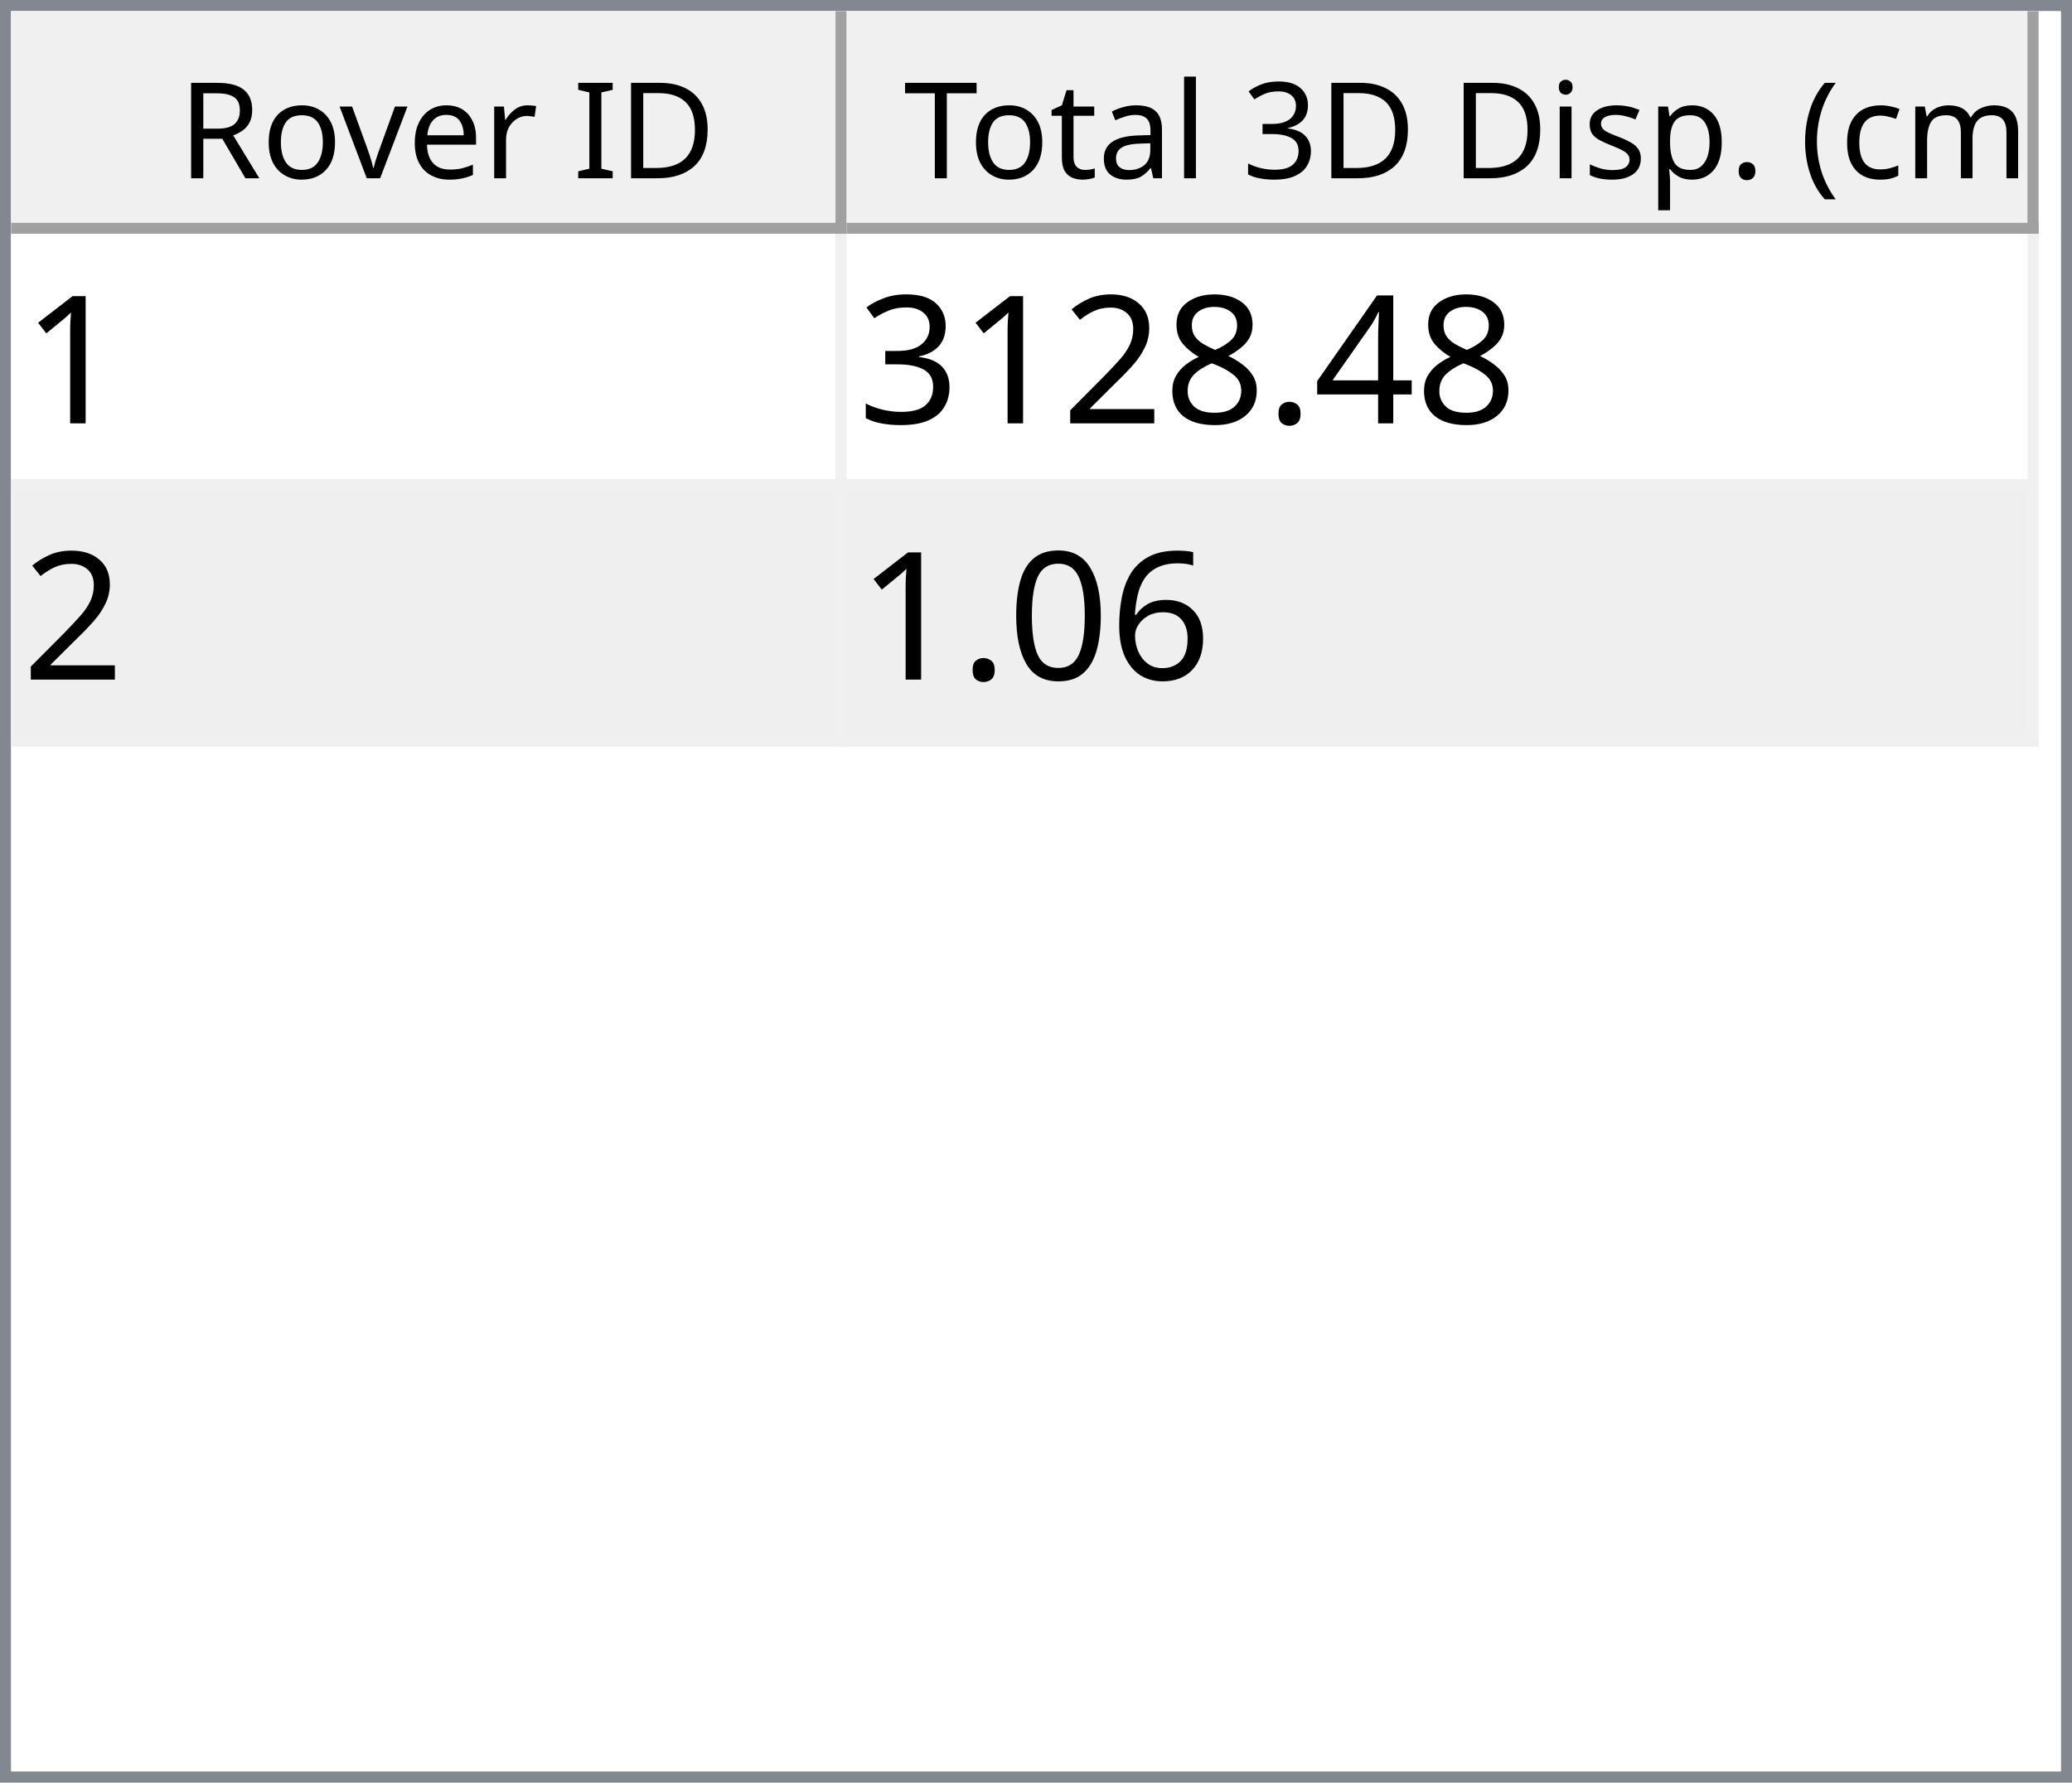
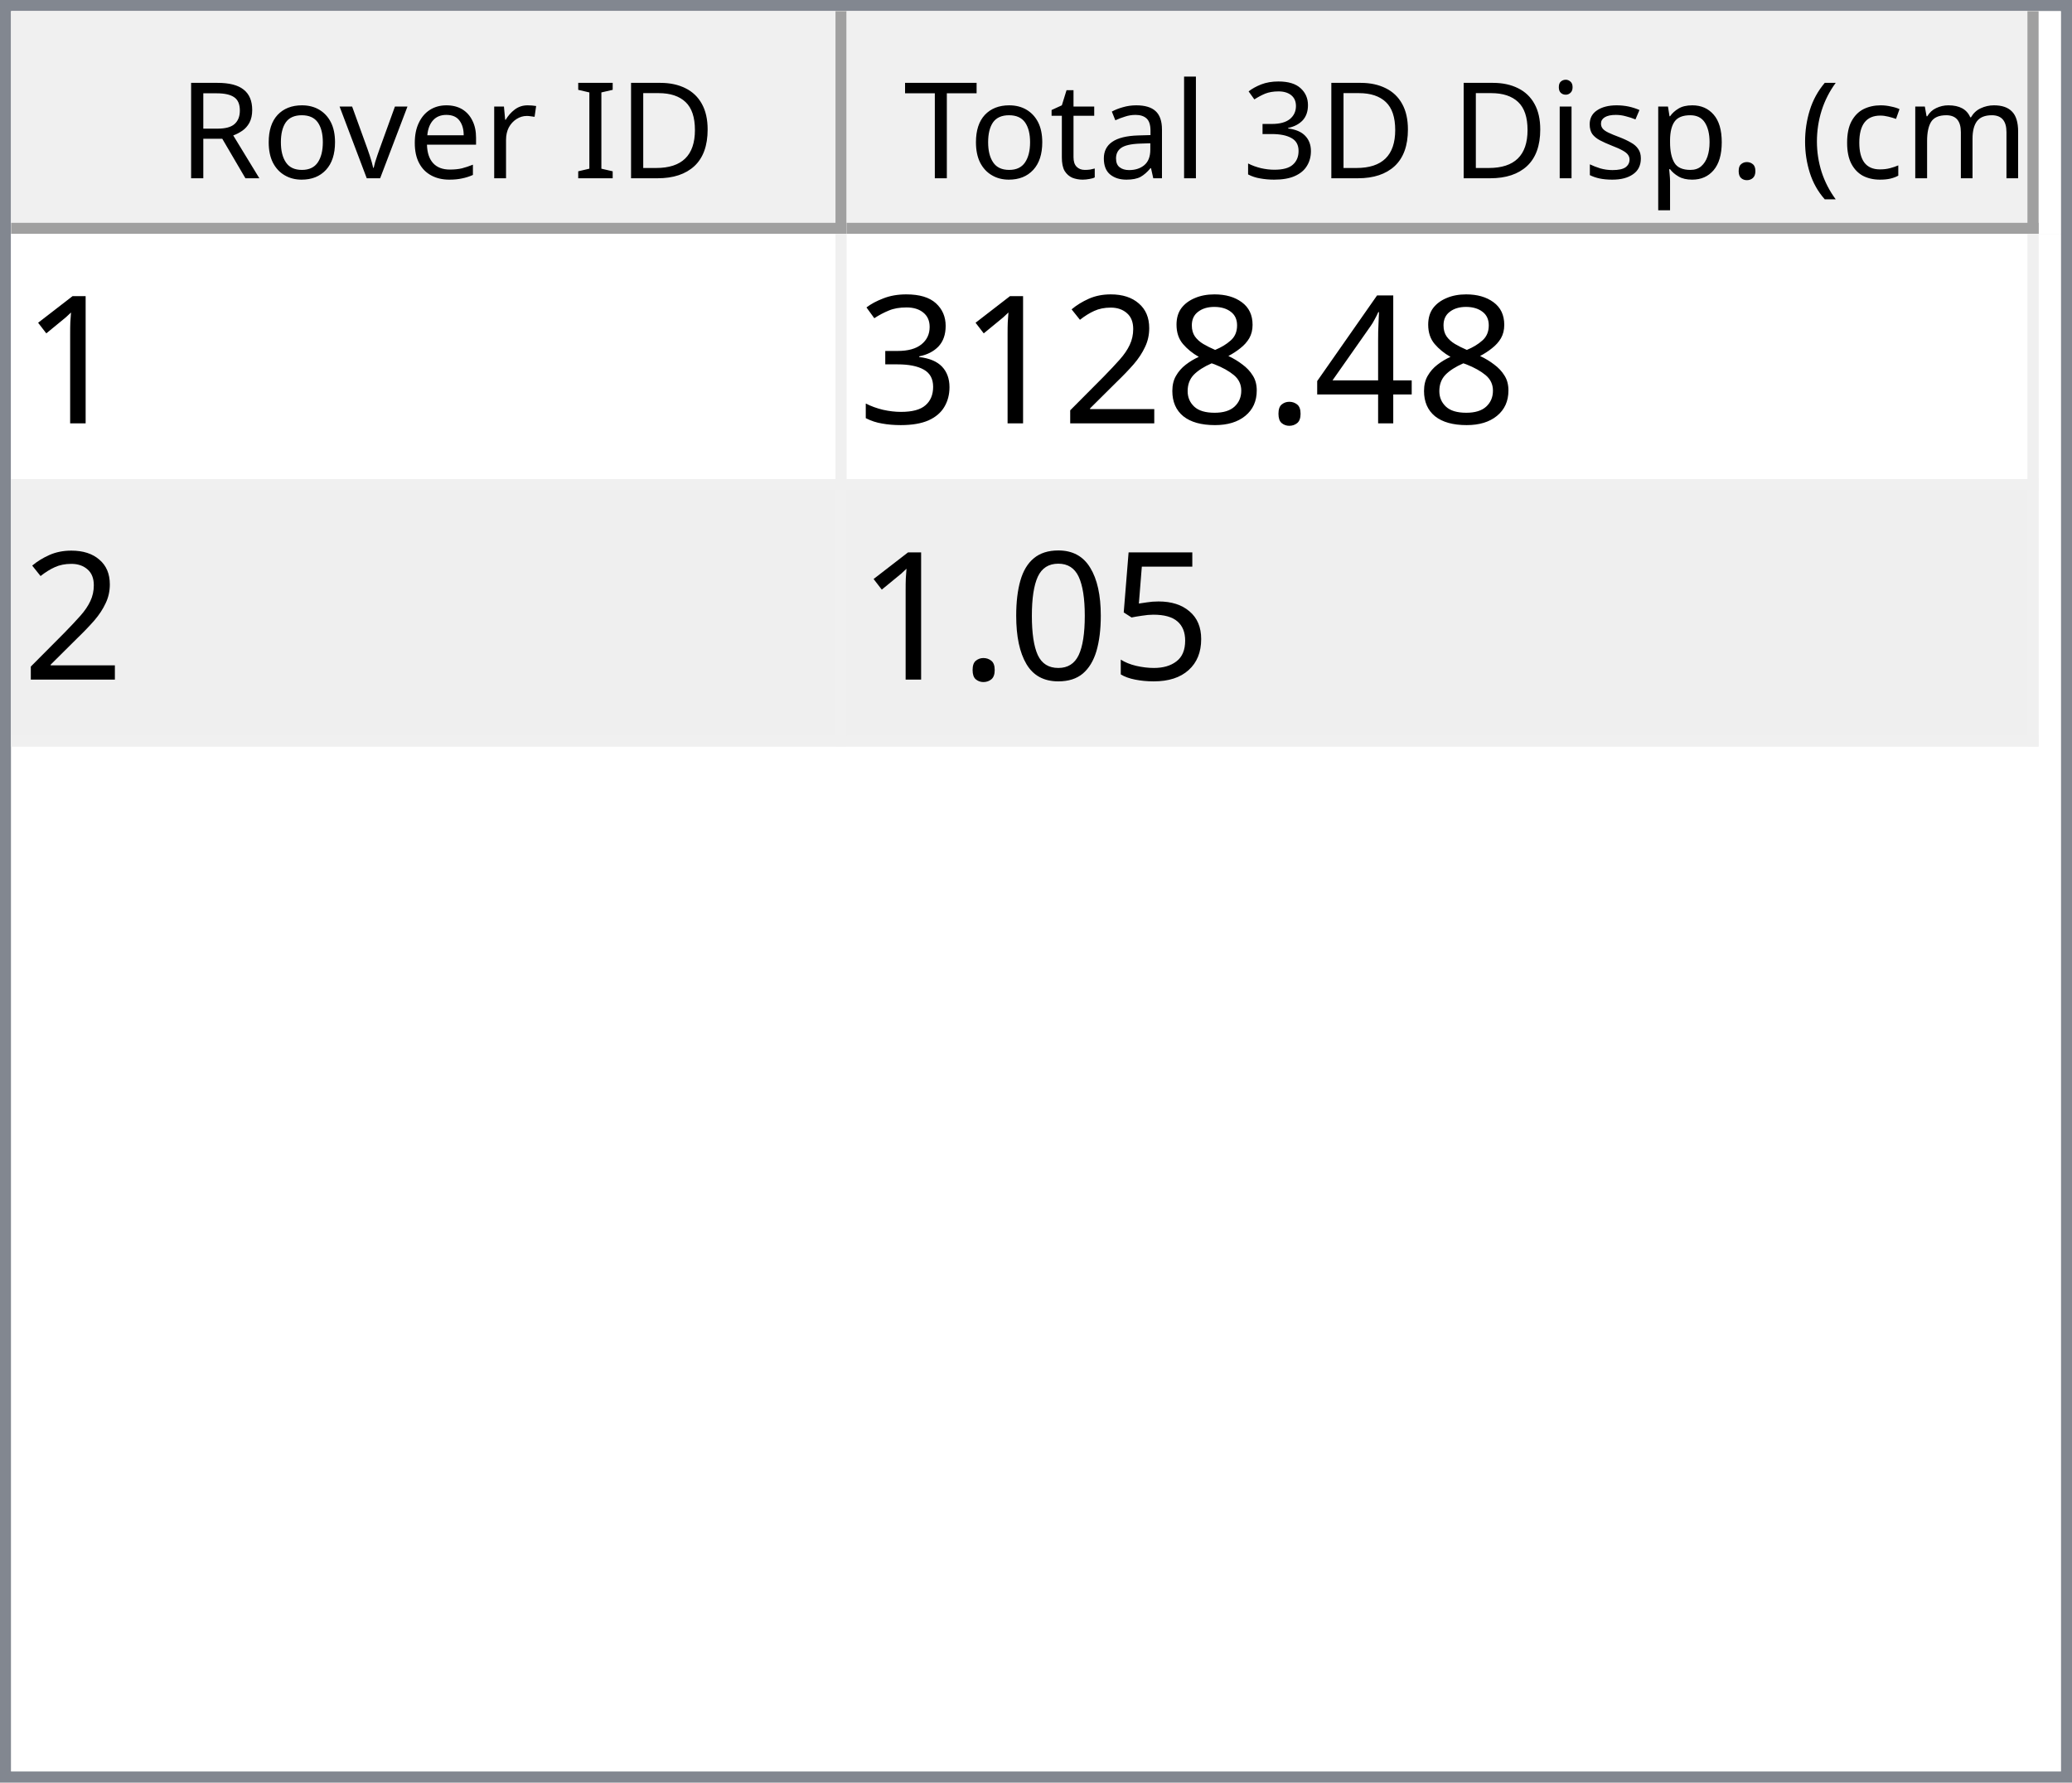
<svg xmlns="http://www.w3.org/2000/svg" style="fill-opacity:1; color-rendering:auto; color-interpolation:auto; text-rendering:auto; stroke:black; stroke-linecap:square; stroke-miterlimit:10; shape-rendering:auto; stroke-opacity:1; fill:black; stroke-dasharray:none; font-weight:normal; stroke-width:1; font-family:'Dialog'; font-style:normal; stroke-linejoin:miter; font-size:12px; stroke-dashoffset:0; image-rendering:auto;" width="186" height="160">
  <defs id="genericDefs" />
  <g>
    <defs id="defs1">
      <clipPath clipPathUnits="userSpaceOnUse" id="clipPath1">
        <path d="M0 0 L186 0 L186 160 L0 160 L0 0 Z" />
      </clipPath>
      <clipPath clipPathUnits="userSpaceOnUse" id="clipPath2">
        <path d="M0 0 L0 160 L186 160 L186 0 Z" />
      </clipPath>
      <clipPath clipPathUnits="userSpaceOnUse" id="clipPath3">
        <path d="M0 0 L0 20 L184 20 L184 0 Z" />
      </clipPath>
      <clipPath clipPathUnits="userSpaceOnUse" id="clipPath4">
        <path d="M0 0 L0 20 L75 20 L75 0 Z" />
      </clipPath>
      <clipPath clipPathUnits="userSpaceOnUse" id="clipPath5">
        <path d="M1 1 L1 19 L74 19 L74 1 Z" />
      </clipPath>
      <clipPath clipPathUnits="userSpaceOnUse" id="clipPath6">
        <path d="M0 0 L0 18 L73 18 L73 0 Z" />
      </clipPath>
      <clipPath clipPathUnits="userSpaceOnUse" id="clipPath7">
        <path d="M-0.5 -0.5 L-0.5 19.5 L74.5 19.5 L74.5 -0.5 Z" />
      </clipPath>
      <clipPath clipPathUnits="userSpaceOnUse" id="clipPath8">
        <path d="M0 0 L0 20 L107 20 L107 0 Z" />
      </clipPath>
      <clipPath clipPathUnits="userSpaceOnUse" id="clipPath9">
        <path d="M1 1 L1 19 L106 19 L106 1 Z" />
      </clipPath>
      <clipPath clipPathUnits="userSpaceOnUse" id="clipPath10">
        <path d="M0 0 L0 18 L105 18 L105 0 Z" />
      </clipPath>
      <clipPath clipPathUnits="userSpaceOnUse" id="clipPath11">
        <path d="M-0.5 -0.5 L-0.5 19.5 L106.5 19.5 L106.5 -0.5 Z" />
      </clipPath>
      <clipPath clipPathUnits="userSpaceOnUse" id="clipPath12">
        <path d="M0 0 L0 138 L184 138 L184 0 Z" />
      </clipPath>
      <clipPath clipPathUnits="userSpaceOnUse" id="clipPath13">
        <path d="M0 0 L0 46 L182 46 L182 0 Z" />
      </clipPath>
      <clipPath clipPathUnits="userSpaceOnUse" id="clipPath14">
        <path d="M-0.5 -0.5 L-0.5 45.5 L181.5 45.5 L181.5 -0.5 Z" />
      </clipPath>
      <clipPath clipPathUnits="userSpaceOnUse" id="clipPath15">
        <path d="M0 0 L0 22 L74 22 L74 0 Z" />
      </clipPath>
      <clipPath clipPathUnits="userSpaceOnUse" id="clipPath16">
        <path d="M0 0 L0 22 L106 22 L106 0 Z" />
      </clipPath>
      <font horiz-adv-x="64.551" id="font1">
        <font-face ascent="107.91" descent="25.098" units-per-em="100" style="font-style:normal; font-family:Segoe UI; font-weight:normal;" />
        <missing-glyph horiz-adv-x="64.551" d="M8.109 0 L8.109 68.266 L56.453 68.266 L56.453 0 L8.109 0 ZM15.328 7.234 L49.219 7.234 L49.219 61.031 L15.328 61.031 L15.328 7.234 Z" />
        <glyph unicode="D" horiz-adv-x="70.117" d="M9.188 0 L9.188 70.016 L28.516 70.016 Q65.531 70.016 65.531 35.891 Q65.531 19.672 55.25 9.836 Q44.969 0 27.734 0 L9.188 0 ZM17.391 62.594 L17.391 7.422 L27.828 7.422 Q41.609 7.422 49.273 14.797 Q56.938 22.172 56.938 35.688 Q56.938 62.594 28.328 62.594 L17.391 62.594 Z" />
        <glyph unicode="I" horiz-adv-x="26.611" d="M17.391 0 L9.188 0 L9.188 70.016 L17.391 70.016 L17.391 0 Z" />
        <glyph unicode=" " horiz-adv-x="27.393" d="" />
        <glyph unicode="r" horiz-adv-x="34.766" d="M34.188 41.891 Q32.078 43.5 28.125 43.5 Q23 43.5 19.555 38.672 Q16.109 33.844 16.109 25.484 L16.109 0 L8.109 0 L8.109 50 L16.109 50 L16.109 39.703 L16.312 39.703 Q18.016 44.969 21.531 47.922 Q25.047 50.875 29.391 50.875 Q32.516 50.875 34.188 50.203 L34.188 41.891 Z" />
        <glyph unicode="e" horiz-adv-x="52.295" d="M48.297 23 L12.984 23 Q13.188 14.656 17.484 10.109 Q21.781 5.562 29.297 5.562 Q37.75 5.562 44.828 11.141 L44.828 3.609 Q38.234 -1.172 27.391 -1.172 Q16.797 -1.172 10.742 5.641 Q4.688 12.453 4.688 24.812 Q4.688 36.469 11.305 43.82 Q17.922 51.172 27.734 51.172 Q37.547 51.172 42.922 44.828 Q48.297 38.484 48.297 27.203 L48.297 23 ZM40.094 29.781 Q40.047 36.719 36.75 40.578 Q33.453 44.438 27.594 44.438 Q21.922 44.438 17.969 40.383 Q14.016 36.328 13.094 29.781 L40.094 29.781 Z" />
        <glyph unicode="v" horiz-adv-x="47.9" d="M47.406 50 L27.484 0 L19.625 0 L0.688 50 L9.469 50 L22.172 13.672 Q23.578 9.672 23.922 6.688 L24.125 6.688 Q24.609 10.453 25.688 13.484 L38.969 50 L47.406 50 Z" />
        <glyph unicode="o" horiz-adv-x="58.594" d="M29 -1.172 Q17.922 -1.172 11.305 5.836 Q4.688 12.844 4.688 24.422 Q4.688 37.016 11.57 44.094 Q18.453 51.172 30.172 51.172 Q41.359 51.172 47.633 44.289 Q53.906 37.406 53.906 25.203 Q53.906 13.234 47.141 6.031 Q40.375 -1.172 29 -1.172 ZM29.594 44.438 Q21.875 44.438 17.383 39.188 Q12.891 33.938 12.891 24.703 Q12.891 15.828 17.43 10.695 Q21.969 5.562 29.594 5.562 Q37.359 5.562 41.531 10.594 Q45.703 15.625 45.703 24.906 Q45.703 34.281 41.531 39.359 Q37.359 44.438 29.594 44.438 Z" />
        <glyph unicode="R" horiz-adv-x="59.814" d="M59.375 0 L49.609 0 L37.891 19.625 Q36.281 22.359 34.766 24.289 Q33.25 26.219 31.664 27.438 Q30.078 28.656 28.25 29.219 Q26.422 29.781 24.125 29.781 L17.391 29.781 L17.391 0 L9.188 0 L9.188 70.016 L30.078 70.016 Q34.672 70.016 38.555 68.867 Q42.438 67.719 45.289 65.375 Q48.141 63.031 49.758 59.547 Q51.375 56.062 51.375 51.375 Q51.375 47.703 50.273 44.656 Q49.172 41.609 47.148 39.211 Q45.125 36.812 42.266 35.133 Q39.406 33.453 35.844 32.516 L35.844 32.328 Q37.594 31.547 38.891 30.547 Q40.188 29.547 41.359 28.18 Q42.531 26.812 43.68 25.078 Q44.828 23.344 46.234 21.047 L59.375 0 ZM17.391 62.594 L17.391 37.203 L28.516 37.203 Q31.594 37.203 34.203 38.133 Q36.812 39.062 38.719 40.797 Q40.625 42.531 41.703 45.047 Q42.781 47.562 42.781 50.688 Q42.781 56.297 39.141 59.445 Q35.5 62.594 28.609 62.594 L17.391 62.594 Z" />
        <glyph unicode=")" horiz-adv-x="30.176" d="M8.297 -15.922 L1.172 -15.922 Q16.406 2.344 16.406 26.812 Q16.406 51.469 1.078 70.016 L8.297 70.016 Q23.531 52.156 23.531 26.703 Q23.531 1.375 8.297 -15.922 Z" />
        <glyph unicode="m" horiz-adv-x="86.133" d="M79.109 0 L71.094 0 L71.094 28.719 Q71.094 37.016 68.531 40.727 Q65.969 44.438 59.906 44.438 Q54.781 44.438 51.195 39.75 Q47.609 35.062 47.609 28.516 L47.609 0 L39.594 0 L39.594 29.688 Q39.594 44.438 28.219 44.438 Q22.953 44.438 19.531 40.016 Q16.109 35.594 16.109 28.516 L16.109 0 L8.109 0 L8.109 50 L16.109 50 L16.109 42.094 L16.312 42.094 Q21.625 51.172 31.844 51.172 Q36.969 51.172 40.773 48.312 Q44.578 45.453 46 40.828 Q51.562 51.172 62.594 51.172 Q79.109 51.172 79.109 30.812 L79.109 0 Z" />
        <glyph unicode="c" horiz-adv-x="46.191" d="M42.188 2.297 Q36.422 -1.172 28.516 -1.172 Q17.828 -1.172 11.258 5.789 Q4.688 12.75 4.688 23.828 Q4.688 36.188 11.766 43.68 Q18.844 51.172 30.672 51.172 Q37.25 51.172 42.281 48.734 L42.281 40.531 Q36.719 44.438 30.375 44.438 Q22.703 44.438 17.797 38.945 Q12.891 33.453 12.891 24.516 Q12.891 15.719 17.508 10.641 Q22.125 5.562 29.891 5.562 Q36.422 5.562 42.188 9.906 L42.188 2.297 Z" />
        <glyph unicode="(" horiz-adv-x="30.176" d="M29.109 -15.922 L21.969 -15.922 Q6.844 1.375 6.844 26.703 Q6.844 52.156 21.969 70.016 L29.203 70.016 Q13.875 51.469 13.875 26.812 Q13.875 2.344 29.109 -15.922 Z" />
        <glyph unicode="." horiz-adv-x="21.68" d="M10.891 -1.078 Q8.641 -1.078 7.055 0.539 Q5.469 2.156 5.469 4.391 Q5.469 6.641 7.055 8.273 Q8.641 9.906 10.891 9.906 Q13.188 9.906 14.797 8.273 Q16.406 6.641 16.406 4.391 Q16.406 2.156 14.797 0.539 Q13.188 -1.078 10.891 -1.078 Z" />
        <glyph unicode="p" horiz-adv-x="58.789" d="M16.312 7.234 L16.109 7.234 L16.109 -23 L8.109 -23 L8.109 50 L16.109 50 L16.109 41.219 L16.312 41.219 Q22.219 51.172 33.594 51.172 Q43.266 51.172 48.688 44.461 Q54.109 37.75 54.109 26.469 Q54.109 13.922 48 6.375 Q41.891 -1.172 31.297 -1.172 Q21.578 -1.172 16.312 7.234 ZM16.109 27.391 L16.109 20.406 Q16.109 14.203 20.141 9.883 Q24.172 5.562 30.375 5.562 Q37.641 5.562 41.773 11.133 Q45.906 16.703 45.906 26.609 Q45.906 34.969 42.047 39.703 Q38.188 44.438 31.594 44.438 Q24.609 44.438 20.359 39.578 Q16.109 34.719 16.109 27.391 Z" />
        <glyph unicode="s" horiz-adv-x="42.432" d="M5.078 1.812 L5.078 10.406 Q11.625 5.562 19.484 5.562 Q30.031 5.562 30.031 12.594 Q30.031 14.594 29.125 15.992 Q28.219 17.391 26.68 18.461 Q25.141 19.531 23.07 20.383 Q21 21.234 18.609 22.172 Q15.281 23.484 12.766 24.828 Q10.25 26.172 8.57 27.859 Q6.891 29.547 6.031 31.695 Q5.172 33.844 5.172 36.719 Q5.172 40.234 6.789 42.945 Q8.406 45.656 11.086 47.484 Q13.766 49.312 17.211 50.242 Q20.656 51.172 24.312 51.172 Q30.812 51.172 35.938 48.922 L35.938 40.828 Q30.422 44.438 23.25 44.438 Q21 44.438 19.195 43.922 Q17.391 43.406 16.094 42.477 Q14.797 41.547 14.086 40.258 Q13.375 38.969 13.375 37.406 Q13.375 35.453 14.086 34.133 Q14.797 32.812 16.164 31.789 Q17.531 30.766 19.484 29.938 Q21.438 29.109 23.922 28.125 Q27.25 26.859 29.883 25.516 Q32.516 24.172 34.375 22.484 Q36.234 20.797 37.234 18.602 Q38.234 16.406 38.234 13.375 Q38.234 9.672 36.602 6.938 Q34.969 4.203 32.234 2.398 Q29.5 0.594 25.93 -0.289 Q22.359 -1.172 18.453 -1.172 Q10.75 -1.172 5.078 1.812 Z" />
        <glyph unicode="i" horiz-adv-x="24.219" d="M12.203 62.703 Q10.062 62.703 8.547 64.164 Q7.031 65.625 7.031 67.875 Q7.031 70.125 8.547 71.609 Q10.062 73.094 12.203 73.094 Q14.406 73.094 15.945 71.609 Q17.484 70.125 17.484 67.875 Q17.484 65.719 15.945 64.211 Q14.406 62.703 12.203 62.703 ZM16.109 0 L8.109 0 L8.109 50 L16.109 50 L16.109 0 Z" />
        <glyph unicode="3" horiz-adv-x="53.906" d="M46.531 19.828 Q46.531 15.094 44.75 11.211 Q42.969 7.328 39.719 4.57 Q36.469 1.812 31.93 0.297 Q27.391 -1.219 21.922 -1.219 Q11.922 -1.219 6 2.594 L6 11.188 Q13.094 5.609 22.219 5.609 Q25.875 5.609 28.828 6.539 Q31.781 7.469 33.906 9.227 Q36.031 10.984 37.18 13.477 Q38.328 15.969 38.328 19.094 Q38.328 32.812 18.797 32.812 L12.984 32.812 L12.984 39.594 L18.5 39.594 Q35.797 39.594 35.797 52.484 Q35.797 64.406 22.609 64.406 Q15.188 64.406 8.688 59.422 L8.688 67.188 Q15.375 71.188 24.609 71.188 Q29 71.188 32.57 69.969 Q36.141 68.75 38.68 66.555 Q41.219 64.359 42.609 61.281 Q44 58.203 44 54.5 Q44 40.672 30.031 36.719 L30.031 36.531 Q33.594 36.141 36.625 34.797 Q39.656 33.453 41.852 31.305 Q44.047 29.156 45.289 26.25 Q46.531 23.344 46.531 19.828 Z" />
        <glyph unicode="l" horiz-adv-x="24.219" d="M16.109 0 L8.109 0 L8.109 74.031 L16.109 74.031 L16.109 0 Z" />
        <glyph unicode="a" horiz-adv-x="50.879" d="M43.891 0 L35.891 0 L35.891 7.812 L35.688 7.812 Q30.469 -1.172 20.312 -1.172 Q12.844 -1.172 8.617 2.781 Q4.391 6.734 4.391 13.281 Q4.391 27.297 20.906 29.594 L35.891 31.688 Q35.891 44.438 25.594 44.438 Q16.547 44.438 9.281 38.281 L9.281 46.484 Q16.656 51.172 26.266 51.172 Q43.891 51.172 43.891 32.516 L43.891 0 ZM35.891 25.297 L23.828 23.641 Q18.266 22.859 15.43 20.875 Q12.594 18.891 12.594 13.875 Q12.594 10.203 15.211 7.883 Q17.828 5.562 22.172 5.562 Q28.125 5.562 32.008 9.742 Q35.891 13.922 35.891 20.312 L35.891 25.297 Z" />
        <glyph unicode="t" horiz-adv-x="33.887" d="M31.297 0.484 Q28.469 -1.078 23.828 -1.078 Q10.688 -1.078 10.688 13.578 L10.688 43.172 L2.094 43.172 L2.094 50 L10.688 50 L10.688 62.203 L18.703 64.797 L18.703 50 L31.297 50 L31.297 43.172 L18.703 43.172 L18.703 14.984 Q18.703 9.969 20.414 7.82 Q22.125 5.672 26.078 5.672 Q29.109 5.672 31.297 7.328 L31.297 0.484 Z" />
        <glyph unicode="T" horiz-adv-x="52.393" d="M50.594 62.594 L30.375 62.594 L30.375 0 L22.172 0 L22.172 62.594 L2 62.594 L2 70.016 L50.594 70.016 L50.594 62.594 Z" />
      </font>
      <font horiz-adv-x="75.0" id="font2">
        <font-face ascent="100.537" descent="21.973" units-per-em="100" style="font-style:normal; font-family:sans-serif; font-weight:normal;" />
        <missing-glyph horiz-adv-x="75.0" d="M12.5 0 L12.5 62.5 L62.5 62.5 L62.5 0 L12.5 0 ZM14.062 1.562 L60.938 1.562 L60.938 60.938 L14.062 60.938 L14.062 1.562 Z" />
        <glyph unicode="1" horiz-adv-x="55.615" d="M37.25 0 L28.469 0 L28.469 56 Q25.297 52.984 20.141 49.953 Q14.984 46.922 10.891 45.406 L10.891 53.906 Q18.266 57.375 23.781 62.305 Q29.297 67.234 31.594 71.875 L37.25 71.875 L37.25 0 Z" />
        <glyph unicode="4" horiz-adv-x="55.615" d="M32.328 0 L32.328 17.141 L1.266 17.141 L1.266 25.203 L33.938 71.578 L41.109 71.578 L41.109 25.203 L50.781 25.203 L50.781 17.141 L41.109 17.141 L41.109 0 L32.328 0 ZM32.328 25.203 L32.328 57.469 L9.906 25.203 L32.328 25.203 Z" />
        <glyph unicode="." horiz-adv-x="27.783" d="M9.078 0 L9.078 10.016 L19.094 10.016 L19.094 0 L9.078 0 Z" />
        <glyph unicode="8" horiz-adv-x="55.615" d="M17.672 38.812 Q12.203 40.828 9.57 44.539 Q6.938 48.25 6.938 53.422 Q6.938 61.234 12.555 66.555 Q18.172 71.875 27.484 71.875 Q36.859 71.875 42.578 66.43 Q48.297 60.984 48.297 53.172 Q48.297 48.188 45.68 44.508 Q43.062 40.828 37.75 38.812 Q44.344 36.672 47.781 31.883 Q51.219 27.094 51.219 20.453 Q51.219 11.281 44.727 5.031 Q38.234 -1.219 27.641 -1.219 Q17.047 -1.219 10.547 5.055 Q4.047 11.328 4.047 20.703 Q4.047 27.688 7.594 32.398 Q11.141 37.109 17.672 38.812 ZM15.922 53.719 Q15.922 48.641 19.195 45.414 Q22.469 42.188 27.688 42.188 Q32.766 42.188 36.016 45.383 Q39.266 48.578 39.266 53.219 Q39.266 58.062 35.914 61.359 Q32.562 64.656 27.594 64.656 Q22.562 64.656 19.242 61.43 Q15.922 58.203 15.922 53.719 ZM13.094 20.656 Q13.094 16.891 14.875 13.375 Q16.656 9.859 20.172 7.93 Q23.688 6 27.734 6 Q34.031 6 38.133 10.055 Q42.234 14.109 42.234 20.359 Q42.234 26.703 38.016 30.859 Q33.797 35.016 27.438 35.016 Q21.234 35.016 17.164 30.914 Q13.094 26.812 13.094 20.656 Z" />
        <glyph unicode="2" horiz-adv-x="55.615" d="M50.344 8.453 L50.344 0 L3.031 0 Q2.938 3.172 4.047 6.109 Q5.859 10.938 9.836 15.625 Q13.812 20.312 21.344 26.469 Q33.016 36.031 37.117 41.625 Q41.219 47.219 41.219 52.203 Q41.219 57.422 37.477 61.008 Q33.734 64.594 27.734 64.594 Q21.391 64.594 17.578 60.789 Q13.766 56.984 13.719 50.25 L4.688 51.172 Q5.609 61.281 11.664 66.578 Q17.719 71.875 27.938 71.875 Q38.234 71.875 44.242 66.164 Q50.25 60.453 50.25 52 Q50.25 47.703 48.492 43.555 Q46.734 39.406 42.656 34.812 Q38.578 30.219 29.109 22.219 Q21.188 15.578 18.945 13.211 Q16.703 10.844 15.234 8.453 L50.344 8.453 Z" />
        <glyph unicode="3" horiz-adv-x="55.615" d="M4.203 18.891 L12.984 20.062 Q14.5 12.594 18.141 9.297 Q21.781 6 27 6 Q33.203 6 37.477 10.297 Q41.75 14.594 41.75 20.953 Q41.75 27 37.797 30.93 Q33.844 34.859 27.734 34.859 Q25.25 34.859 21.531 33.891 L22.516 41.609 Q23.391 41.5 23.922 41.5 Q29.547 41.5 34.039 44.43 Q38.531 47.359 38.531 53.469 Q38.531 58.297 35.258 61.477 Q31.984 64.656 26.812 64.656 Q21.688 64.656 18.266 61.43 Q14.844 58.203 13.875 51.766 L5.078 53.328 Q6.688 62.156 12.398 67.016 Q18.109 71.875 26.609 71.875 Q32.469 71.875 37.398 69.359 Q42.328 66.844 44.945 62.5 Q47.562 58.156 47.562 53.266 Q47.562 48.641 45.07 44.828 Q42.578 41.016 37.703 38.766 Q44.047 37.312 47.562 32.695 Q51.078 28.078 51.078 21.141 Q51.078 11.766 44.242 5.25 Q37.406 -1.266 26.953 -1.266 Q17.531 -1.266 11.305 4.352 Q5.078 9.969 4.203 18.891 Z" />
-         <glyph unicode="6" horiz-adv-x="55.615" d="M49.75 54.047 L41.016 53.375 Q39.844 58.547 37.703 60.891 Q34.125 64.656 28.906 64.656 Q24.703 64.656 21.531 62.312 Q17.391 59.281 14.992 53.469 Q12.594 47.656 12.5 36.922 Q15.672 41.75 20.266 44.094 Q24.859 46.438 29.891 46.438 Q38.672 46.438 44.852 39.969 Q51.031 33.5 51.031 23.25 Q51.031 16.5 48.125 10.719 Q45.219 4.938 40.141 1.859 Q35.062 -1.219 28.609 -1.219 Q17.625 -1.219 10.695 6.859 Q3.766 14.938 3.766 33.5 Q3.766 54.25 11.422 63.672 Q18.109 71.875 29.438 71.875 Q37.891 71.875 43.289 67.141 Q48.688 62.406 49.75 54.047 ZM13.875 23.188 Q13.875 18.656 15.797 14.508 Q17.719 10.359 21.188 8.18 Q24.656 6 28.469 6 Q34.031 6 38.039 10.492 Q42.047 14.984 42.047 22.703 Q42.047 30.125 38.086 34.398 Q34.125 38.672 28.125 38.672 Q22.172 38.672 18.023 34.398 Q13.875 30.125 13.875 23.188 Z" />
+         <glyph unicode="5" horiz-adv-x="55.615" d="M4.156 18.75 L13.375 19.531 Q14.406 12.797 18.141 9.398 Q21.875 6 27.156 6 Q33.5 6 37.891 10.789 Q42.281 15.578 42.281 23.484 Q42.281 31 38.062 35.352 Q33.844 39.703 27 39.703 Q22.75 39.703 19.336 37.773 Q15.922 35.844 13.969 32.766 L5.719 33.844 L12.641 70.609 L48.25 70.609 L48.25 62.203 L19.672 62.203 L15.828 42.969 Q22.266 47.469 29.344 47.469 Q38.719 47.469 45.164 40.969 Q51.609 34.469 51.609 24.266 Q51.609 14.547 45.953 7.469 Q39.062 -1.219 27.156 -1.219 Q17.391 -1.219 11.211 4.25 Q5.031 9.719 4.156 18.75 Z" />
        <glyph unicode="0" horiz-adv-x="55.615" d="M4.156 35.297 Q4.156 48 6.766 55.742 Q9.375 63.484 14.523 67.68 Q19.672 71.875 27.484 71.875 Q33.25 71.875 37.594 69.555 Q41.938 67.234 44.773 62.867 Q47.609 58.5 49.219 52.227 Q50.828 45.953 50.828 35.297 Q50.828 22.703 48.242 14.969 Q45.656 7.234 40.508 3.008 Q35.359 -1.219 27.484 -1.219 Q17.141 -1.219 11.234 6.203 Q4.156 15.141 4.156 35.297 ZM13.188 35.297 Q13.188 17.672 17.312 11.836 Q21.438 6 27.484 6 Q33.547 6 37.672 11.859 Q41.797 17.719 41.797 35.297 Q41.797 52.984 37.672 58.789 Q33.547 64.594 27.391 64.594 Q21.344 64.594 17.719 59.469 Q13.188 52.938 13.188 35.297 Z" />
      </font>
    </defs>
    <g style="fill:white; stroke:white;">
      <rect x="0" y="0" width="186" style="clip-path:url(#clipPath1); stroke:none;" height="160" />
    </g>
    <g style="fill:white; text-rendering:optimizeSpeed; color-rendering:optimizeSpeed; image-rendering:optimizeSpeed; shape-rendering:crispEdges; stroke:white; color-interpolation:sRGB;">
      <rect x="0" width="186" height="160" y="0" style="stroke:none;" />
      <path style="stroke:none;" d="M0 160 L186 160 L186 0 L0 0 Z" />
    </g>
    <g style="fill:rgb(240,240,240); font-family:'Segoe UI'; stroke:rgb(240,240,240);">
      <rect x="0" y="0" width="186" style="clip-path:url(#clipPath2); stroke:none;" height="160" />
    </g>
    <g style="fill:rgb(130,135,144); font-family:'Segoe UI'; stroke:rgb(130,135,144);">
      <path d="M0 0 L186 0 L186 160 L0 160 L0 0 ZM1 1 L185 1 L185 159 L1 159 L1 1 Z" style="fill-rule:evenodd; clip-path:url(#clipPath2); stroke:none;" />
    </g>
    <g style="fill:white; font-family:'Segoe UI'; stroke:white;" transform="translate(1,1)">
      <rect x="0" y="0" width="184" style="clip-path:url(#clipPath3); stroke:none;" height="20" />
    </g>
    <g style="fill:rgb(240,240,240); font-family:'Segoe UI'; stroke:rgb(240,240,240);" transform="translate(1,1)">
      <rect x="0" y="0" width="75" style="clip-path:url(#clipPath4); stroke:none;" height="20" />
    </g>
    <g style="font-family:'Segoe UI';" transform="translate(2,2)">
      <text x="14" xml:space="preserve" y="14" style="clip-path:url(#clipPath6); stroke:none;">Rover ID</text>
    </g>
    <g style="fill:rgb(160,160,160); font-family:'Segoe UI'; stroke:rgb(160,160,160); stroke-linejoin:bevel;" transform="translate(1.5,1.5)">
      <line x1="74" x2="74" y1="0" style="fill:none; clip-path:url(#clipPath7);" y2="19" />
    </g>
    <g style="fill:rgb(160,160,160); font-family:'Segoe UI'; stroke:rgb(160,160,160); stroke-linejoin:bevel;" transform="matrix(1,0,0,1,1,1) translate(0.5,0.5)">
      <line x1="0" x2="74" y1="19" style="fill:none; clip-path:url(#clipPath7);" y2="19" />
    </g>
    <g style="fill:rgb(240,240,240); font-family:'Segoe UI'; stroke:rgb(240,240,240);" transform="translate(76,1)">
      <rect x="0" y="0" width="107" style="clip-path:url(#clipPath8); stroke:none;" height="20" />
    </g>
    <g style="font-family:'Segoe UI';" transform="translate(77,2)">
      <text x="1" xml:space="preserve" y="14" style="clip-path:url(#clipPath10); stroke:none;"> Total 3D Disp. (cm)</text>
    </g>
    <g style="fill:rgb(160,160,160); font-family:'Segoe UI'; stroke:rgb(160,160,160); stroke-linejoin:bevel;" transform="translate(76.5,1.5)">
      <line x1="106" x2="106" y1="0" style="fill:none; clip-path:url(#clipPath11);" y2="19" />
    </g>
    <g style="fill:rgb(160,160,160); font-family:'Segoe UI'; stroke:rgb(160,160,160); stroke-linejoin:bevel;" transform="matrix(1,0,0,1,76,1) translate(0.5,0.5)">
      <line x1="0" x2="106" y1="19" style="fill:none; clip-path:url(#clipPath11);" y2="19" />
    </g>
    <g style="fill:white; font-family:'Segoe UI'; stroke:white;" transform="translate(1,21)">
      <rect x="0" y="0" width="184" style="clip-path:url(#clipPath12); stroke:none;" height="138" />
    </g>
    <g style="fill:rgb(240,240,240); font-size:16px; font-family:sans-serif; stroke:rgb(240,240,240);" transform="translate(1,21)">
      <rect x="0" y="0" width="182" style="clip-path:url(#clipPath13); stroke:none;" height="46" />
      <line transform="translate(0.5,0.5)" x1="0" x2="181" y1="22" style="clip-path:url(#clipPath14); fill:none; stroke-linejoin:bevel;" y2="22" />
    </g>
    <g transform="matrix(1,0,0,1,1,21) translate(0.5,0.5)" style="fill:rgb(240,240,240); font-size:16px; font-family:sans-serif; stroke:rgb(240,240,240); stroke-linejoin:bevel;">
      <line x1="0" x2="181" y1="45" style="fill:none; clip-path:url(#clipPath14);" y2="45" />
    </g>
    <g transform="matrix(1,0,0,1,1,21) translate(0.5,0.5)" style="fill:rgb(240,240,240); font-size:16px; font-family:sans-serif; stroke:rgb(240,240,240); stroke-linejoin:bevel;">
      <line x1="74" x2="74" y1="0" style="fill:none; clip-path:url(#clipPath14);" y2="45" />
    </g>
    <g transform="matrix(1,0,0,1,1,21) translate(0.5,0.5)" style="fill:rgb(240,240,240); font-size:16px; font-family:sans-serif; stroke:rgb(240,240,240); stroke-linejoin:bevel;">
      <line x1="181" x2="181" y1="0" style="fill:none; clip-path:url(#clipPath14);" y2="45" />
    </g>
    <g style="fill:white; font-size:16px; font-family:sans-serif; stroke:white;" transform="matrix(1,0,0,1,1,21)">
      <rect x="0" y="0" width="74" style="clip-path:url(#clipPath15); stroke:none;" height="22" />
      <text x="1" y="17" style="fill:black; clip-path:url(#clipPath15); stroke:none;" xml:space="preserve">1</text>
    </g>
    <g style="fill:white; font-size:16px; font-family:sans-serif; stroke:white;" transform="matrix(1,0,0,1,1,21) translate(75,0)">
      <rect x="0" y="0" width="106" style="clip-path:url(#clipPath16); stroke:none;" height="22" />
      <text x="1" y="17" style="fill:black; clip-path:url(#clipPath16); stroke:none;" xml:space="preserve">3128.48</text>
    </g>
    <g style="fill:rgb(239,239,239); font-size:16px; font-family:sans-serif; stroke:rgb(239,239,239);" transform="matrix(1,0,0,1,1,21) translate(0,23)">
      <rect x="0" y="0" width="74" style="clip-path:url(#clipPath15); stroke:none;" height="22" />
      <text x="1" y="17" style="fill:black; clip-path:url(#clipPath15); stroke:none;" xml:space="preserve">2</text>
    </g>
    <g style="fill:rgb(239,239,239); font-size:16px; font-family:sans-serif; stroke:rgb(239,239,239);" transform="matrix(1,0,0,1,1,21) translate(75,23)">
      <rect x="0" y="0" width="106" style="clip-path:url(#clipPath16); stroke:none;" height="22" />
-       <text x="1" y="17" style="fill:black; clip-path:url(#clipPath16); stroke:none;" xml:space="preserve">1.06</text>
+       <text x="1" y="17" style="fill:black; clip-path:url(#clipPath16); stroke:none;" xml:space="preserve">1.05</text>
    </g>
  </g>
</svg>
